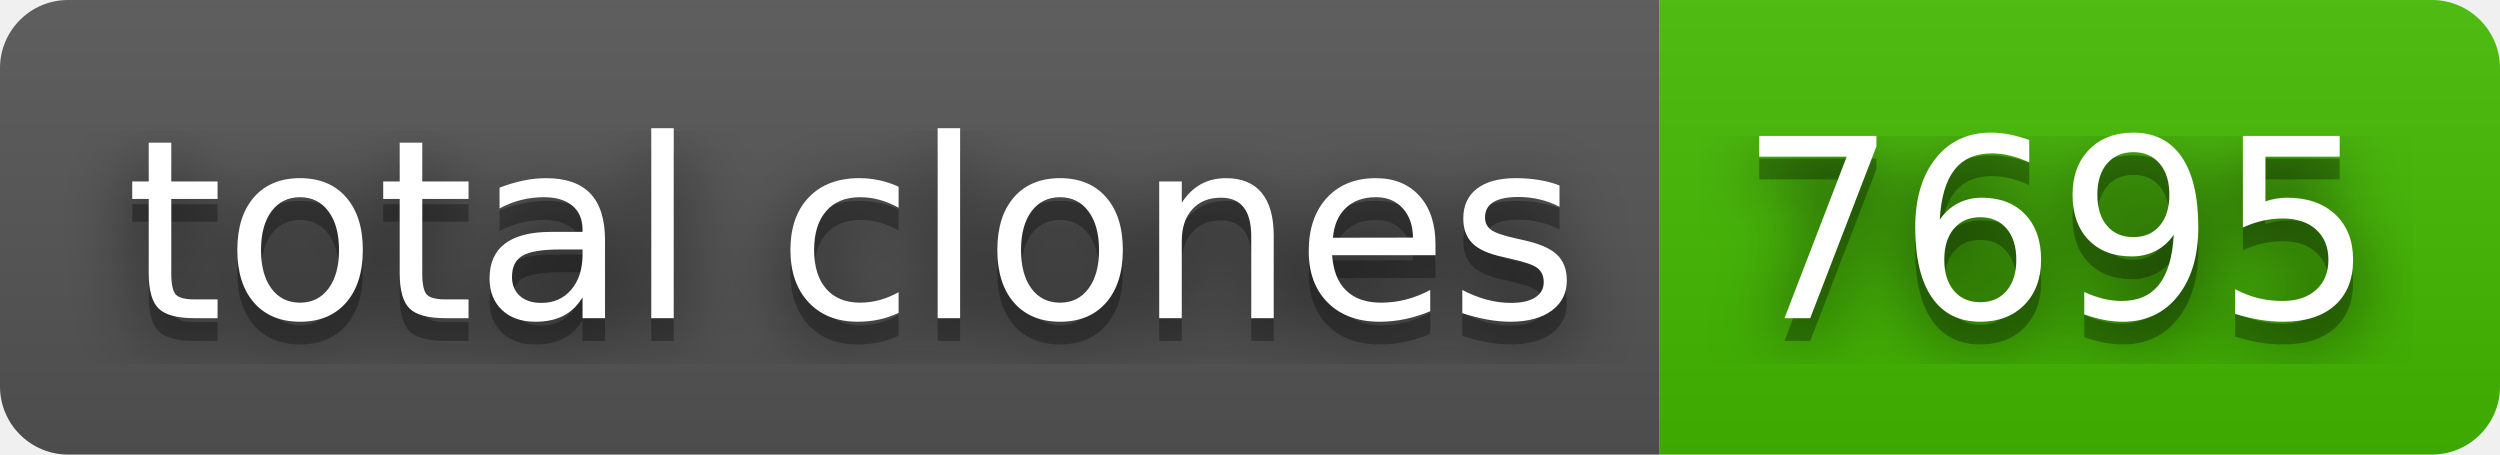
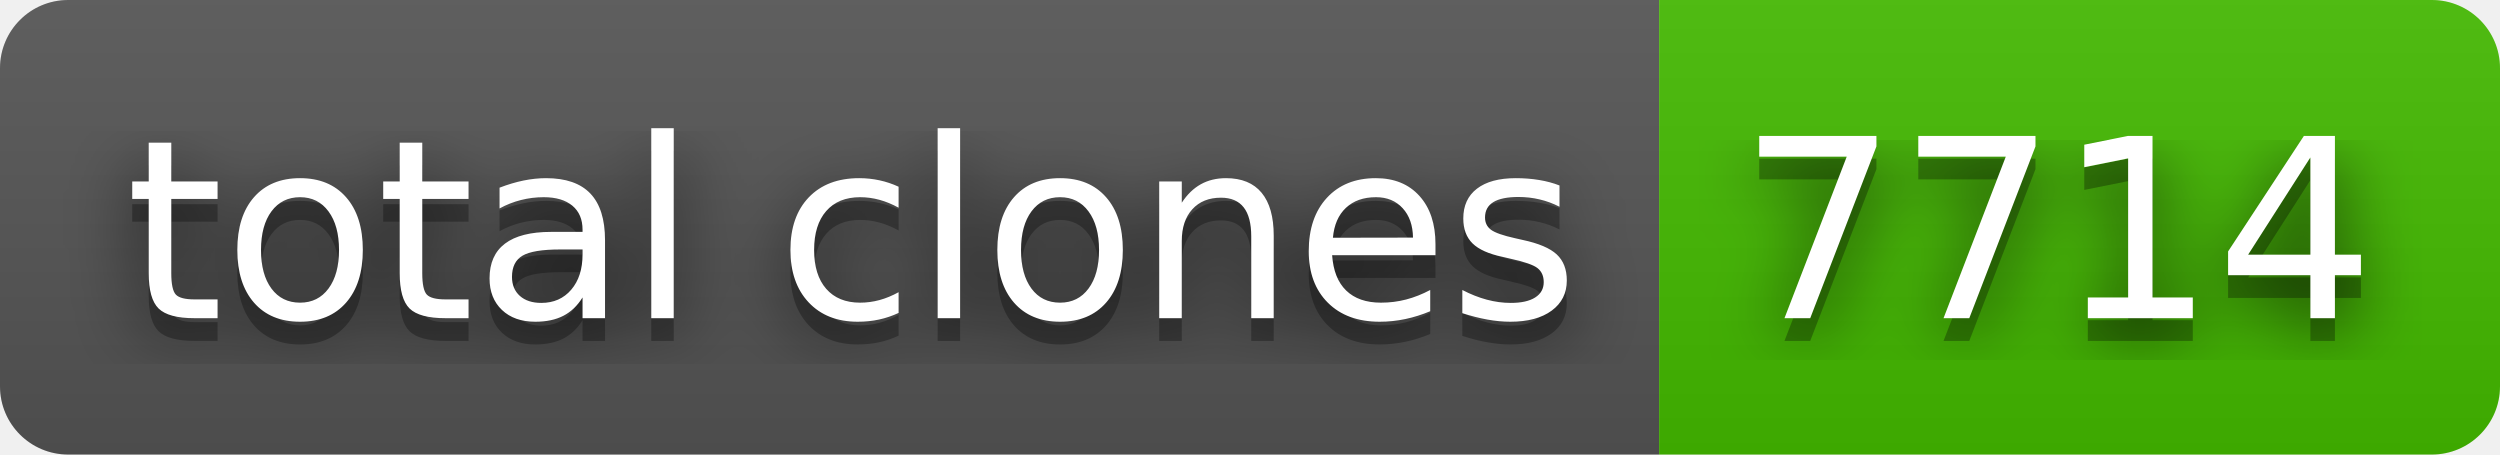
- <svg xmlns="http://www.w3.org/2000/svg" width="110" height="20" role="img" aria-label="total clones: 7695">
+ <svg xmlns="http://www.w3.org/2000/svg" width="110" height="20" role="img" aria-label="total clones: 7714">
  <filter id="blur">
    <feGaussianBlur stdDeviation="16" />
  </filter>
  <linearGradient id="s" x2="0" y2="100%">
    <stop offset="0" stop-color="#bbb" stop-opacity=".1" />
    <stop offset="1" stop-opacity=".1" />
  </linearGradient>
  <clipPath id="r">
    <rect width="110" height="20" rx="3" />
  </clipPath>
  <g clip-path="url(#r)">
    <rect width="73" height="20" fill="#555" />
    <rect x="73" width="37" height="20" fill="#4b0" />
    <rect width="110" height="20" fill="url(#s)" />
  </g>
  <g fill="#fff" text-anchor="middle" font-family="Verdana,Geneva,DejaVu Sans,sans-serif" text-rendering="geometricPrecision" font-size="110">
    <g transform="scale(.1)">
      <g aria-hidden="true" fill="#010101">
        <text x="375" y="150" fill-opacity=".8" filter="url(#blur)" textLength="630">total clones</text>
        <text x="375" y="150" fill-opacity=".3" textLength="630">total clones</text>
      </g>
      <text x="375" y="140" textLength="630">total clones</text>
    </g>
    <g transform="scale(.1)">
      <g aria-hidden="true" fill="#010101">
-         <text x="905" y="150" fill-opacity=".8" filter="url(#blur)" textLength="270">7695</text>
-         <text x="905" y="150" fill-opacity=".3" textLength="270">7695</text>
+         <text x="905" y="150" fill-opacity=".8" filter="url(#blur)" textLength="270">7714</text>
+         <text x="905" y="150" fill-opacity=".3" textLength="270">7714</text>
      </g>
-       <text x="905" y="140" textLength="270">7695</text>
+       <text x="905" y="140" textLength="270">7714</text>
    </g>
  </g>
</svg>
